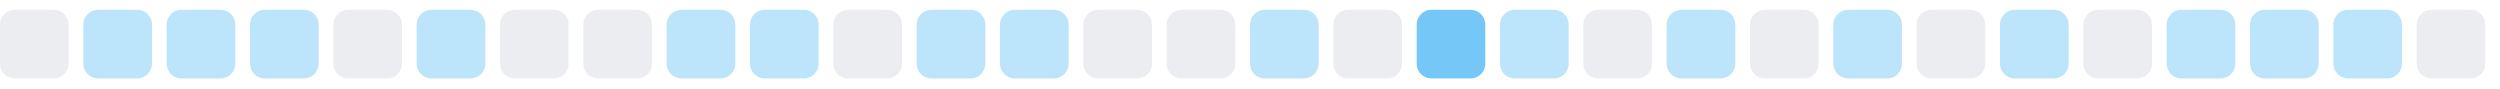
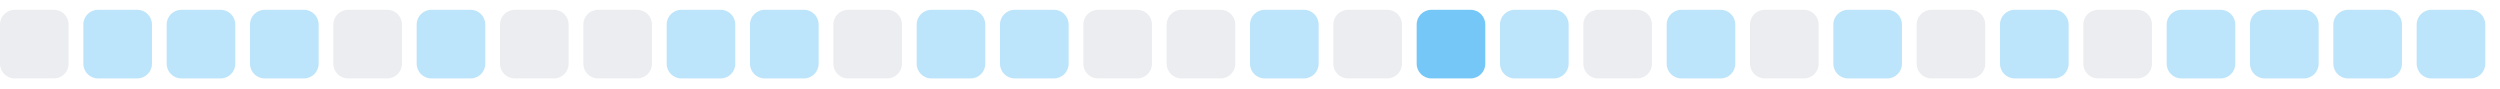
<svg xmlns="http://www.w3.org/2000/svg" width="255" height="9">
  <style>
        .level0 { fill: #ebedf0; }
        .level1 { fill: #bce4fa; }
        .level2 { fill: #75c7f7; }
        .level3 { fill: #30a9f2; }
        .level4 { fill: #008ee6; }
        @media (prefers-color-scheme: dark) {
          .level0 { fill: #161b22; }
          .level1 { fill: #0b3b5c; }
          .level2 { fill: #0a6299; }
          .level3 { fill: #008ee6; }
          .level4 { fill: #5bc4ff; }
        }
      </style>
  <rect x="0.0" y="1" width="7" height="7" rx="1.5" ry="1.5" class="level0" />
  <rect x="8.5" y="1" width="7" height="7" rx="1.5" ry="1.5" class="level1" />
  <rect x="17.0" y="1" width="7" height="7" rx="1.5" ry="1.5" class="level1" />
  <rect x="25.5" y="1" width="7" height="7" rx="1.5" ry="1.5" class="level1" />
  <rect x="34.0" y="1" width="7" height="7" rx="1.5" ry="1.5" class="level0" />
  <rect x="42.5" y="1" width="7" height="7" rx="1.5" ry="1.5" class="level1" />
  <rect x="51.0" y="1" width="7" height="7" rx="1.5" ry="1.5" class="level0" />
  <rect x="59.5" y="1" width="7" height="7" rx="1.5" ry="1.5" class="level0" />
  <rect x="68.0" y="1" width="7" height="7" rx="1.5" ry="1.5" class="level1" />
  <rect x="76.5" y="1" width="7" height="7" rx="1.5" ry="1.5" class="level1" />
  <rect x="85.0" y="1" width="7" height="7" rx="1.5" ry="1.5" class="level0" />
  <rect x="93.5" y="1" width="7" height="7" rx="1.5" ry="1.5" class="level1" />
  <rect x="102.0" y="1" width="7" height="7" rx="1.5" ry="1.5" class="level1" />
  <rect x="110.5" y="1" width="7" height="7" rx="1.5" ry="1.5" class="level0" />
  <rect x="119.0" y="1" width="7" height="7" rx="1.5" ry="1.5" class="level0" />
  <rect x="127.5" y="1" width="7" height="7" rx="1.5" ry="1.5" class="level1" />
  <rect x="136.0" y="1" width="7" height="7" rx="1.5" ry="1.5" class="level0" />
  <rect x="144.5" y="1" width="7" height="7" rx="1.5" ry="1.5" class="level2" />
  <rect x="153.0" y="1" width="7" height="7" rx="1.5" ry="1.5" class="level1" />
  <rect x="161.5" y="1" width="7" height="7" rx="1.5" ry="1.5" class="level0" />
  <rect x="170.0" y="1" width="7" height="7" rx="1.5" ry="1.5" class="level1" />
  <rect x="178.5" y="1" width="7" height="7" rx="1.5" ry="1.5" class="level0" />
  <rect x="187.0" y="1" width="7" height="7" rx="1.5" ry="1.5" class="level1" />
  <rect x="195.5" y="1" width="7" height="7" rx="1.5" ry="1.5" class="level0" />
  <rect x="204.0" y="1" width="7" height="7" rx="1.5" ry="1.5" class="level1" />
  <rect x="212.5" y="1" width="7" height="7" rx="1.5" ry="1.5" class="level0" />
  <rect x="221.0" y="1" width="7" height="7" rx="1.5" ry="1.5" class="level1" />
  <rect x="229.5" y="1" width="7" height="7" rx="1.5" ry="1.5" class="level1" />
  <rect x="238.0" y="1" width="7" height="7" rx="1.5" ry="1.5" class="level1" />
-   <rect x="246.5" y="1" width="7" height="7" rx="1.5" ry="1.5" class="level0" />
+   <rect x="246.5" y="1" width="7" height="7" rx="1.5" ry="1.5" class="level1" />
</svg>
